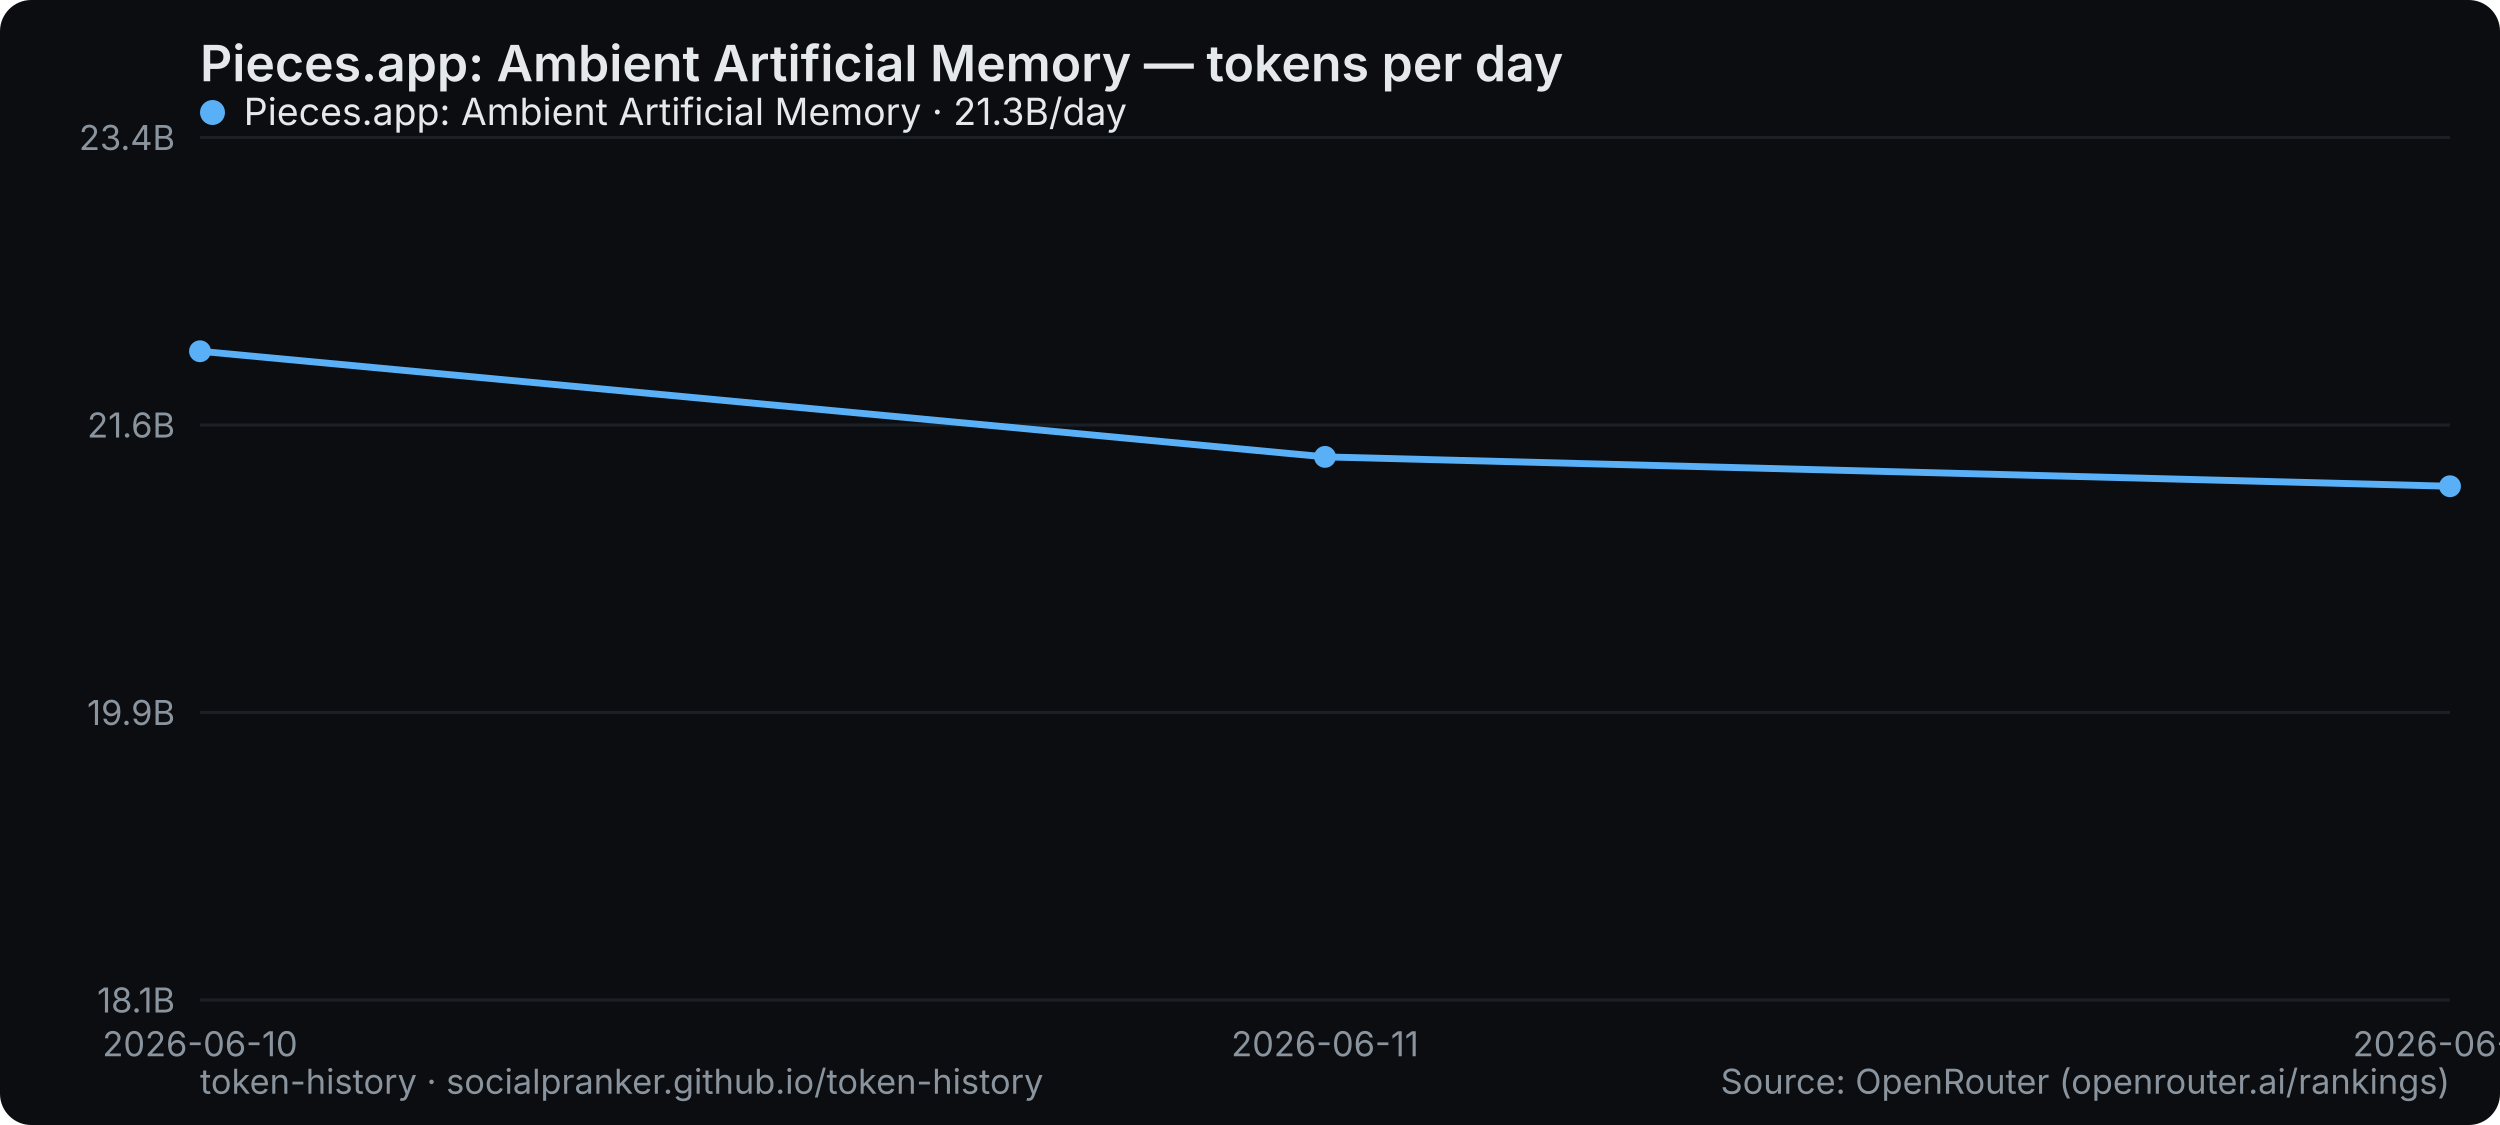
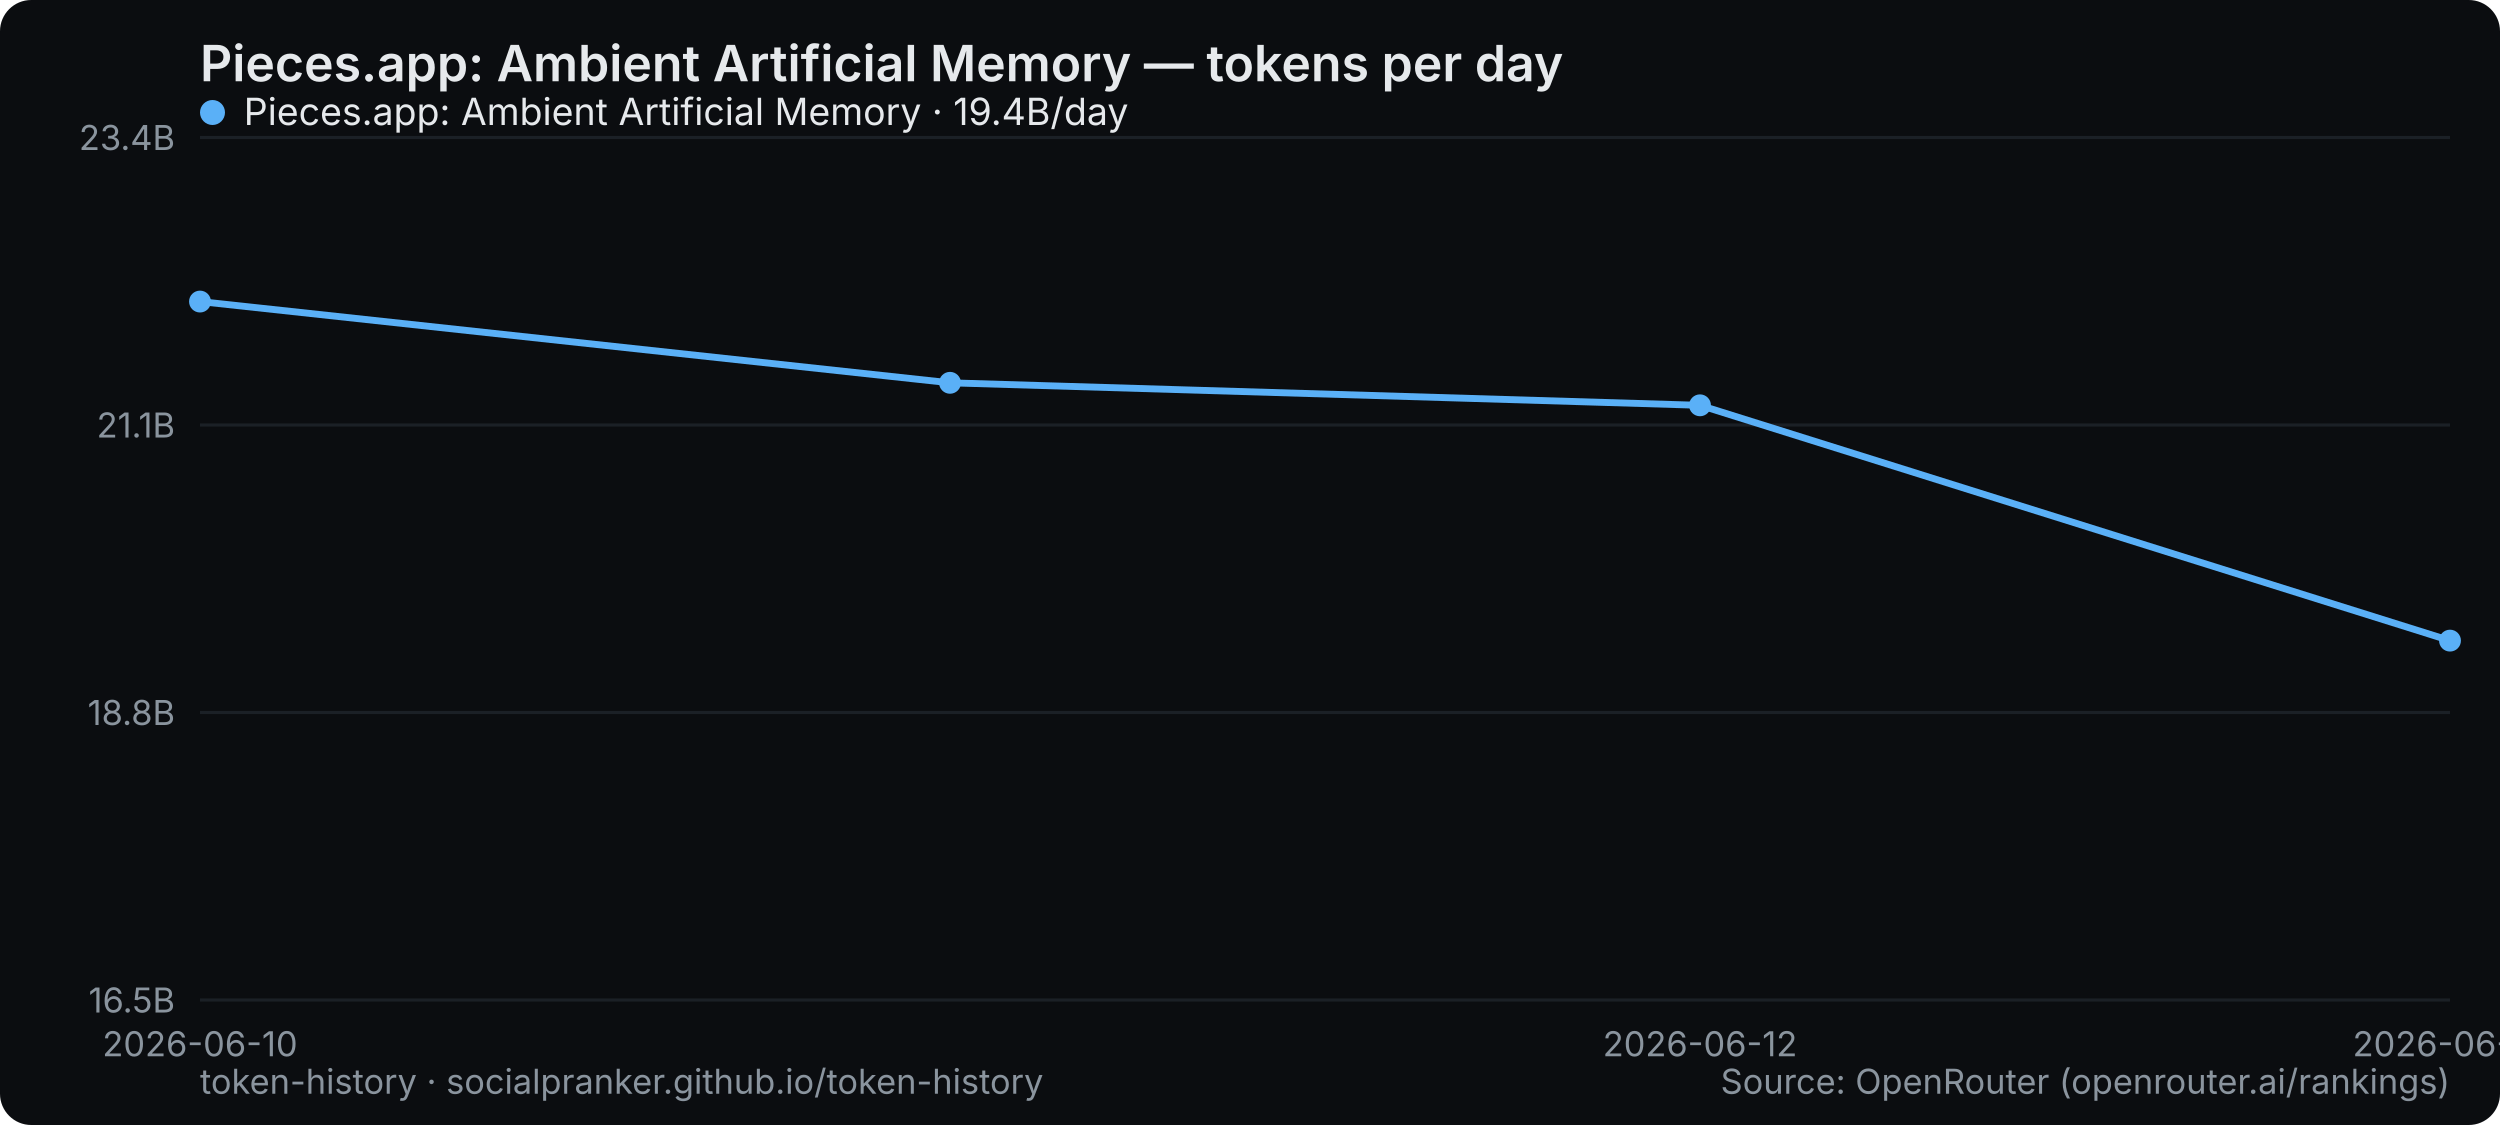
<svg xmlns="http://www.w3.org/2000/svg" width="800" height="360" viewBox="0 0 800 360" role="img" aria-label="Pieces.app: Ambient Artificial Memory — tokens per day">
  <rect width="800" height="360" rx="10" fill="#0b0d10" />
  <text x="64" y="26" font-family="system-ui,-apple-system,Segoe UI,sans-serif" font-size="16" font-weight="600" fill="#e6e9ec">Pieces.app: Ambient Artificial Memory — tokens per day</text>
  <line x1="64" y1="320" x2="784" y2="320" stroke="#1b2026" stroke-width="1" />
-   <text x="56" y="324" text-anchor="end" font-family="system-ui,-apple-system,Segoe UI,sans-serif" font-size="11" fill="#8a949e">18.1B</text>
+   <text x="56" y="324" text-anchor="end" font-family="system-ui,-apple-system,Segoe UI,sans-serif" font-size="11" fill="#8a949e">16.5B</text>
  <line x1="64" y1="228" x2="784" y2="228" stroke="#1b2026" stroke-width="1" />
-   <text x="56" y="232" text-anchor="end" font-family="system-ui,-apple-system,Segoe UI,sans-serif" font-size="11" fill="#8a949e">19.9B</text>
+   <text x="56" y="232" text-anchor="end" font-family="system-ui,-apple-system,Segoe UI,sans-serif" font-size="11" fill="#8a949e">18.8B</text>
  <line x1="64" y1="136" x2="784" y2="136" stroke="#1b2026" stroke-width="1" />
-   <text x="56" y="140" text-anchor="end" font-family="system-ui,-apple-system,Segoe UI,sans-serif" font-size="11" fill="#8a949e">21.6B</text>
+   <text x="56" y="140" text-anchor="end" font-family="system-ui,-apple-system,Segoe UI,sans-serif" font-size="11" fill="#8a949e">21.1B</text>
  <line x1="64" y1="44" x2="784" y2="44" stroke="#1b2026" stroke-width="1" />
  <text x="56" y="48" text-anchor="end" font-family="system-ui,-apple-system,Segoe UI,sans-serif" font-size="11" fill="#8a949e">23.4B</text>
  <text x="64" y="338" text-anchor="middle" font-family="system-ui,-apple-system,Segoe UI,sans-serif" font-size="11" fill="#8a949e">2026-06-10</text>
-   <text x="424" y="338" text-anchor="middle" font-family="system-ui,-apple-system,Segoe UI,sans-serif" font-size="11" fill="#8a949e">2026-06-11</text>
-   <text x="784" y="338" text-anchor="middle" font-family="system-ui,-apple-system,Segoe UI,sans-serif" font-size="11" fill="#8a949e">2026-06-12</text>
-   <polyline points="64.0,112.4 424.0,146.2 784.0,155.6" fill="none" stroke="#5ab0f7" stroke-width="2.2" stroke-linejoin="round" stroke-linecap="round" />
-   <circle cx="64.0" cy="112.4" r="3.5" fill="#5ab0f7" />
-   <circle cx="424.0" cy="146.2" r="3.5" fill="#5ab0f7" />
-   <circle cx="784.0" cy="155.6" r="3.5" fill="#5ab0f7" />
+   <text x="544" y="338" text-anchor="middle" font-family="system-ui,-apple-system,Segoe UI,sans-serif" font-size="11" fill="#8a949e">2026-06-12</text>
+   <text x="784" y="338" text-anchor="middle" font-family="system-ui,-apple-system,Segoe UI,sans-serif" font-size="11" fill="#8a949e">2026-06-13</text>
+   <polyline points="64.0,96.5 304.0,122.5 544.0,129.7 784.0,205.0" fill="none" stroke="#5ab0f7" stroke-width="2.2" stroke-linejoin="round" stroke-linecap="round" />
+   <circle cx="64.0" cy="96.5" r="3.5" fill="#5ab0f7" />
+   <circle cx="304.0" cy="122.5" r="3.5" fill="#5ab0f7" />
+   <circle cx="544.0" cy="129.7" r="3.5" fill="#5ab0f7" />
+   <circle cx="784.0" cy="205.0" r="3.5" fill="#5ab0f7" />
  <g font-family="system-ui,-apple-system,Segoe UI,sans-serif" font-size="12">
    <circle cx="68" cy="36" r="4" fill="#5ab0f7" />
-     <text x="78" y="40" fill="#e6e9ec">Pieces.app: Ambient Artificial Memory · 21.3B/day</text>
+     <text x="78" y="40" fill="#e6e9ec">Pieces.app: Ambient Artificial Memory · 19.4B/day</text>
  </g>
  <text x="64" y="350" font-family="system-ui,-apple-system,Segoe UI,sans-serif" font-size="11" fill="#8a949e">token-history · socialpranker.github.io/token-history</text>
  <text x="784" y="350" text-anchor="end" font-family="system-ui,-apple-system,Segoe UI,sans-serif" font-size="11" fill="#8a949e">Source: OpenRouter (openrouter.ai/rankings)</text>
</svg>
